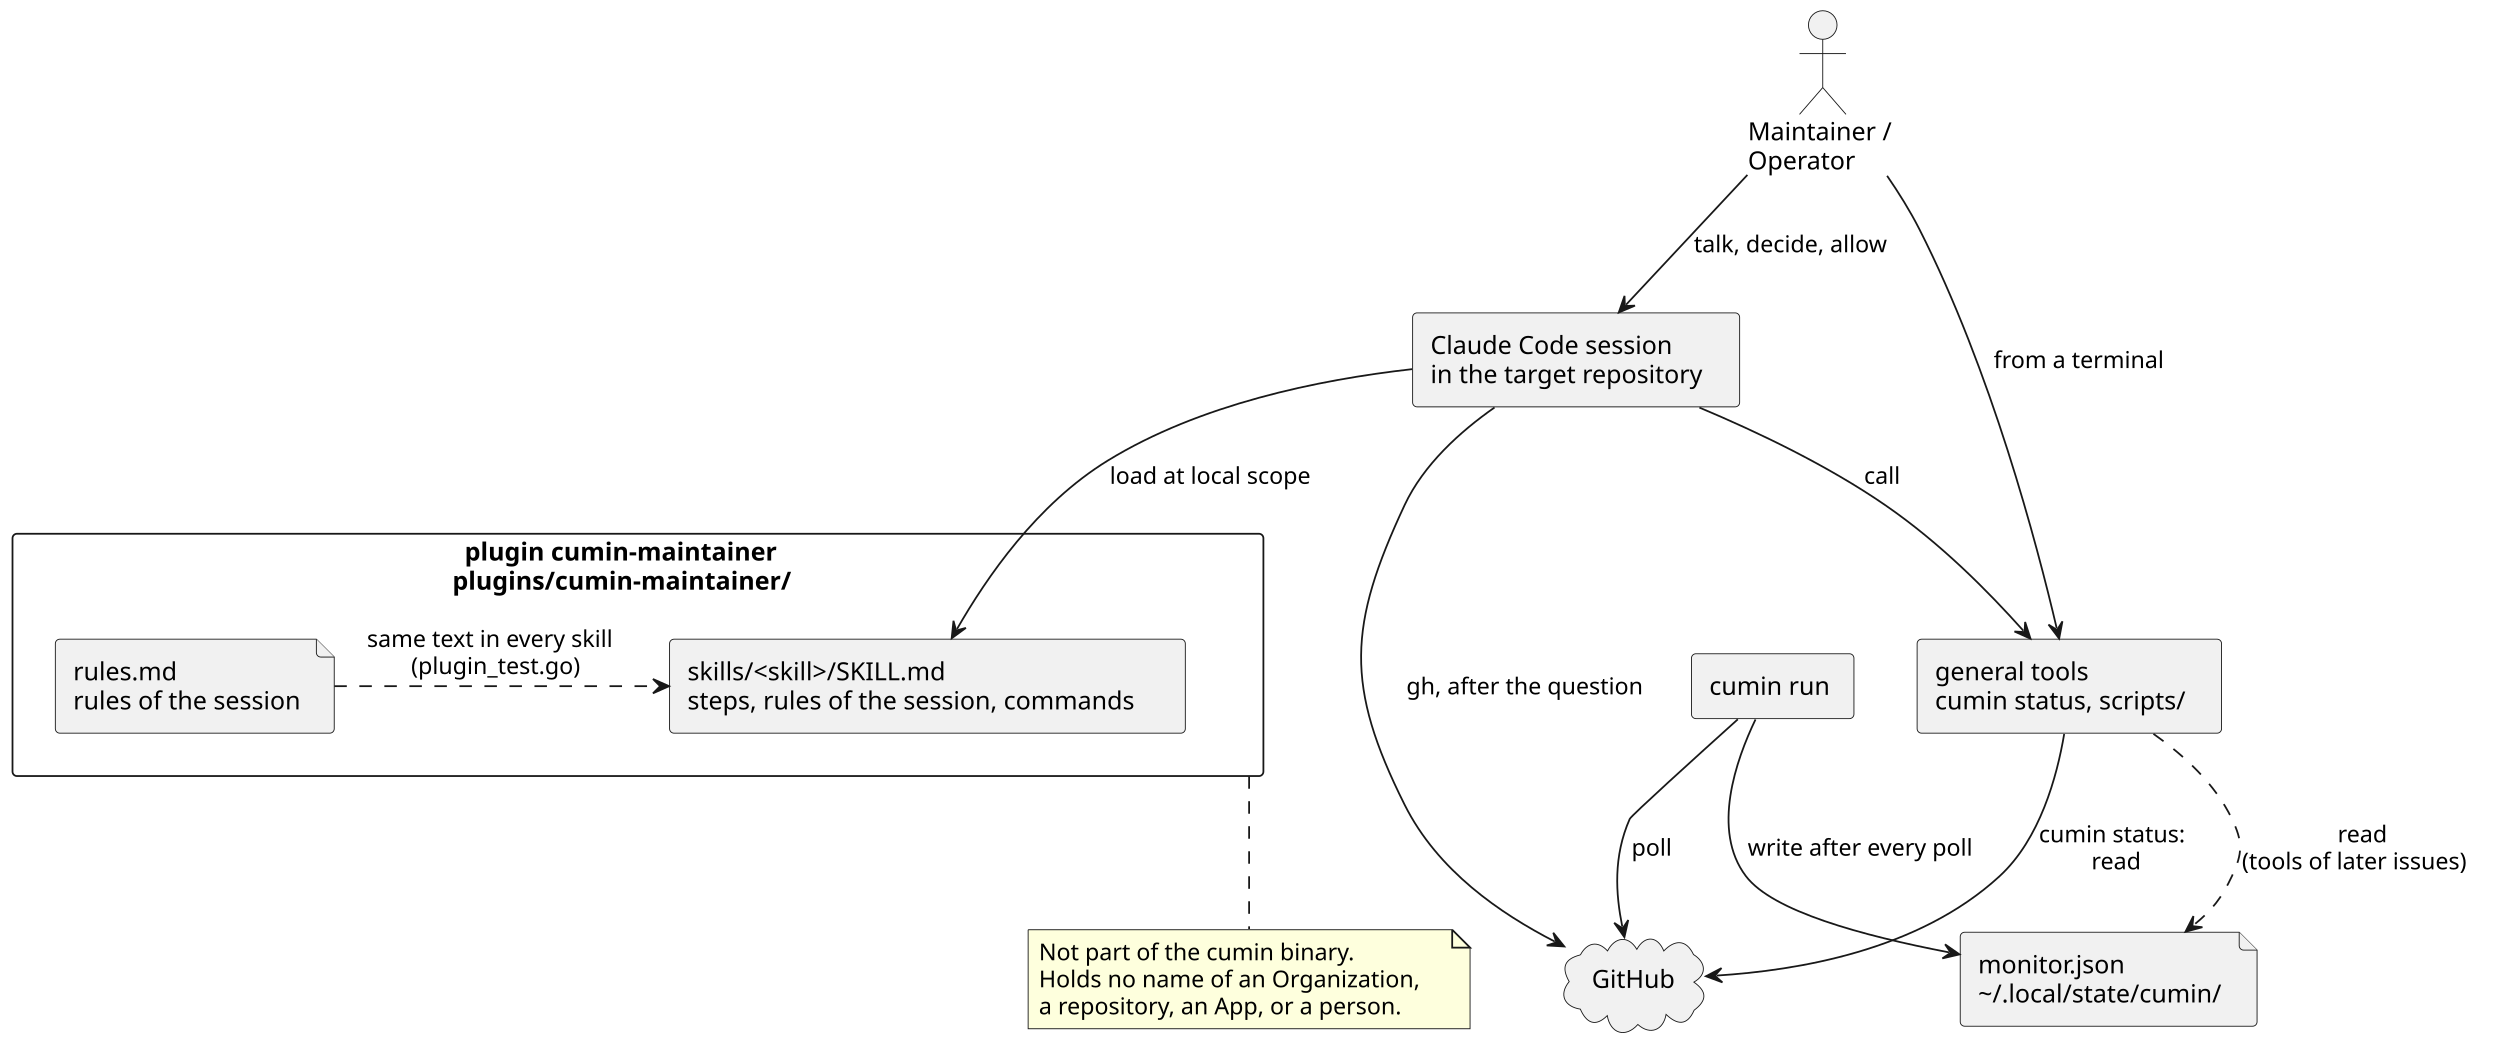
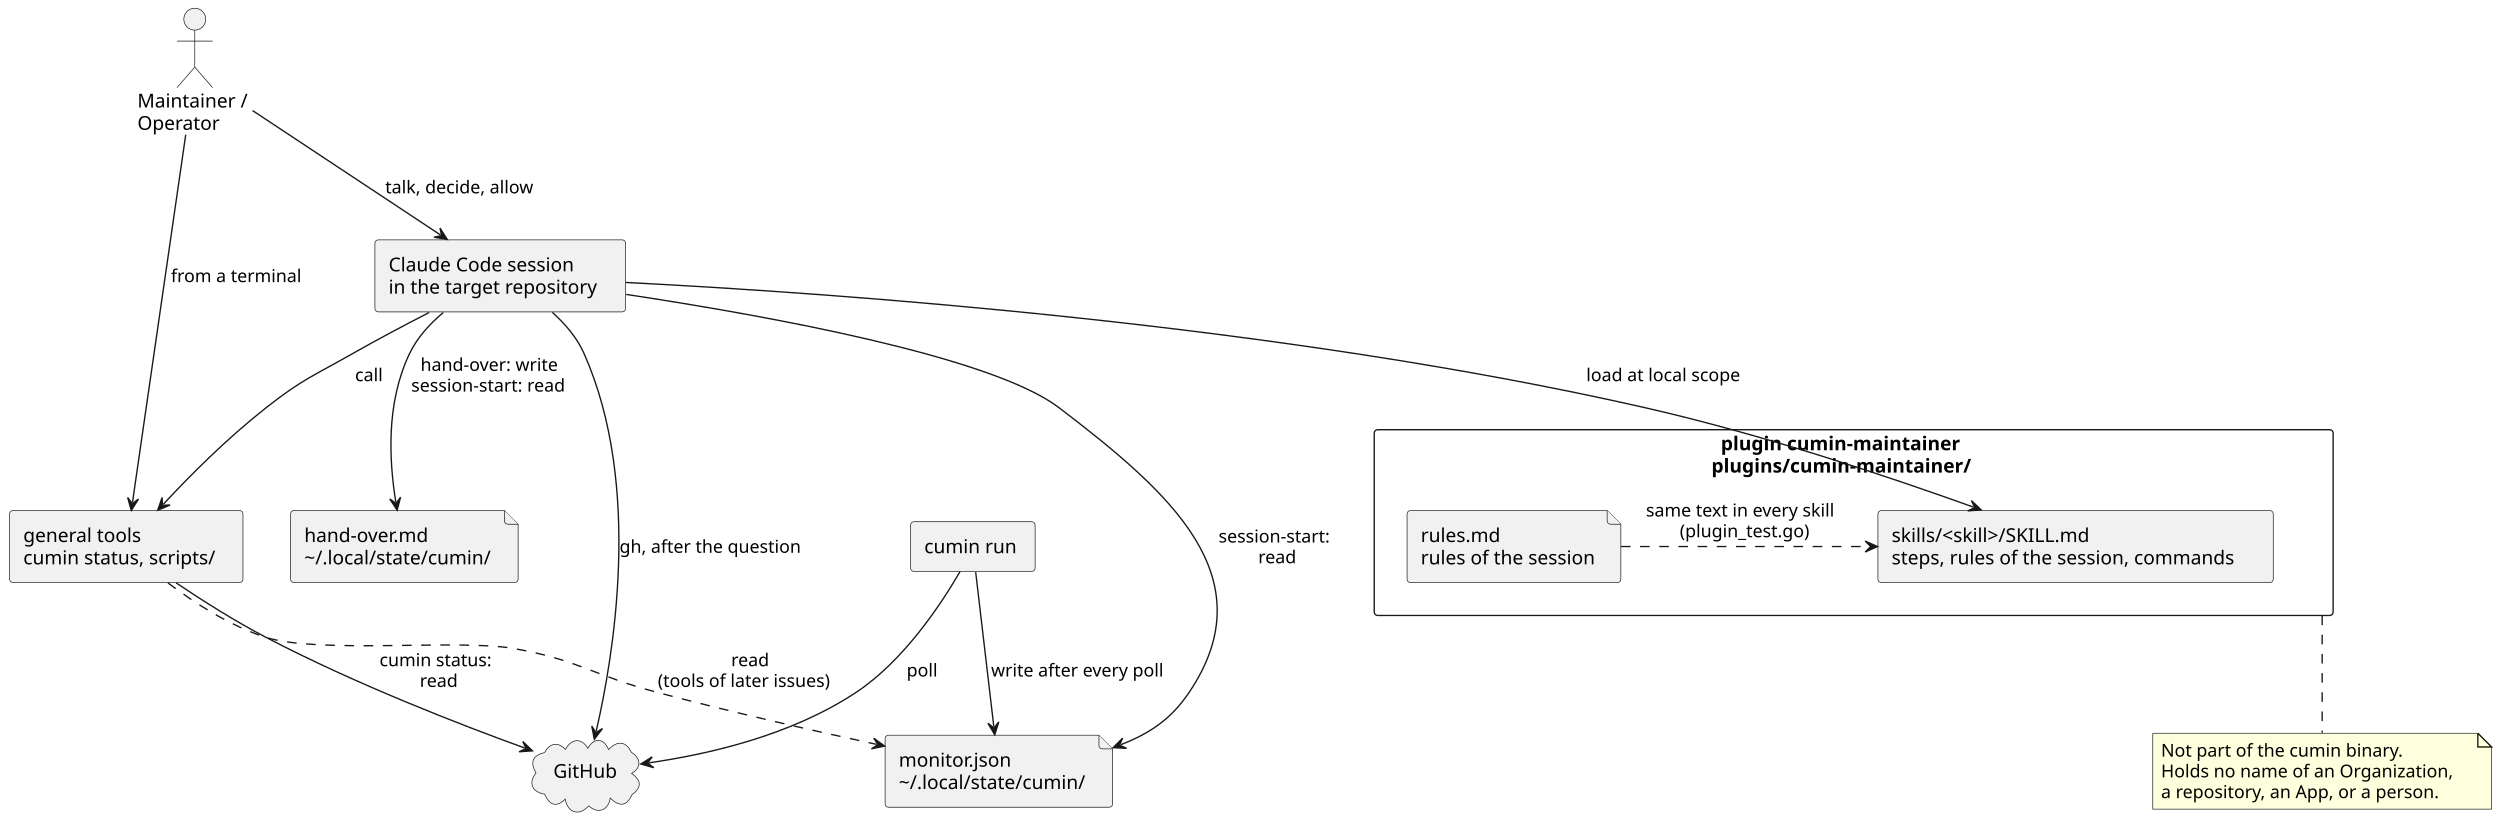
- <svg xmlns="http://www.w3.org/2000/svg" contentStyleType="text/css" data-diagram-type="DESCRIPTION" height="588px" preserveAspectRatio="none" style="width:1399px;height:588px;background:#FFFFFF;" version="1.1" viewBox="0 0 1399 588" width="1399px" zoomAndPan="magnify">
+ <svg xmlns="http://www.w3.org/2000/svg" contentStyleType="text/css" data-diagram-type="DESCRIPTION" height="603px" preserveAspectRatio="none" style="width:1825px;height:603px;background:#FFFFFF;" version="1.1" viewBox="0 0 1825 603" width="1825px" zoomAndPan="magnify">
  <defs />
  <g>
    <g class="cluster" data-entity="plugin" data-source-line="11" data-uid="ent0005" id="cluster_plugin">
-       <rect fill="none" height="135.59" rx="2.5" ry="2.5" style="stroke:#181818;stroke-width:1;" width="700" x="7" y="298.69" />
-       <text fill="#000000" font-family="sans-serif" font-size="14" font-weight="bold" lengthAdjust="spacing" textLength="193.983" x="260.008" y="313.685">plugin cumin-maintainer</text>
-       <text fill="#000000" font-family="sans-serif" font-size="14" font-weight="bold" lengthAdjust="spacing" textLength="207.669" x="253.166" y="329.982">plugins/cumin-maintainer/</text>
+       <rect fill="none" height="135.59" rx="2.5" ry="2.5" style="stroke:#181818;stroke-width:1;" width="700" x="1003.18" y="313.69" />
+       <text fill="#000000" font-family="sans-serif" font-size="14" font-weight="bold" lengthAdjust="spacing" textLength="193.983" x="1256.188" y="328.685">plugin cumin-maintainer</text>
+       <text fill="#000000" font-family="sans-serif" font-size="14" font-weight="bold" lengthAdjust="spacing" textLength="207.669" x="1249.345" y="344.982">plugins/cumin-maintainer/</text>
    </g>
    <g class="entity" data-entity="rules" data-source-line="12" data-uid="ent0006" id="entity_rules">
-       <path d="M30.97,360.19 L30.97,407.784 A2.5,2.5 0 0 0 33.47,410.284 L184.539,410.284 A2.5,2.5 0 0 0 187.039,407.784 L187.039,367.69 L177.039,357.69 L33.47,357.69 A2.5,2.5 0 0 0 30.97,360.19" fill="#F1F1F1" style="stroke:#181818;stroke-width:0.5;" />
-       <path d="M177.039,357.69 L177.039,365.19 A2.5,2.5 0 0 0 179.539,367.69 L187.039,367.69" fill="#F1F1F1" style="stroke:#181818;stroke-width:0.5;" />
-       <text fill="#000000" font-family="sans-serif" font-size="14" lengthAdjust="spacing" textLength="61.4" x="40.97" y="380.685">rules.md</text>
-       <text fill="#000000" font-family="sans-serif" font-size="14" lengthAdjust="spacing" textLength="136.069" x="40.97" y="396.982">rules of the session</text>
+       <path d="M1027.15,375.19 L1027.15,422.784 A2.5,2.5 0 0 0 1029.65,425.284 L1180.719,425.284 A2.5,2.5 0 0 0 1183.219,422.784 L1183.219,382.69 L1173.219,372.69 L1029.65,372.69 A2.5,2.5 0 0 0 1027.15,375.19" fill="#F1F1F1" style="stroke:#181818;stroke-width:0.5;" />
+       <path d="M1173.219,372.69 L1173.219,380.19 A2.5,2.5 0 0 0 1175.719,382.69 L1183.219,382.69" fill="#F1F1F1" style="stroke:#181818;stroke-width:0.5;" />
+       <text fill="#000000" font-family="sans-serif" font-size="14" lengthAdjust="spacing" textLength="61.4" x="1037.15" y="395.685">rules.md</text>
+       <text fill="#000000" font-family="sans-serif" font-size="14" lengthAdjust="spacing" textLength="136.069" x="1037.15" y="411.982">rules of the session</text>
    </g>
    <g class="entity" data-entity="skills" data-source-line="13" data-uid="ent0007" id="entity_skills">
-       <rect fill="#F1F1F1" height="52.594" rx="2.5" ry="2.5" style="stroke:#181818;stroke-width:0.5;" width="288.618" x="374.69" y="357.69" />
-       <text fill="#000000" font-family="sans-serif" font-size="14" lengthAdjust="spacing" textLength="159.1" x="384.69" y="380.685">skills/&lt;skill&gt;/SKILL.md</text>
-       <text fill="#000000" font-family="sans-serif" font-size="14" lengthAdjust="spacing" textLength="268.618" x="384.69" y="396.982">steps, rules of the session, commands</text>
+       <rect fill="#F1F1F1" height="52.594" rx="2.5" ry="2.5" style="stroke:#181818;stroke-width:0.5;" width="288.618" x="1370.87" y="372.69" />
+       <text fill="#000000" font-family="sans-serif" font-size="14" lengthAdjust="spacing" textLength="159.1" x="1380.87" y="395.685">skills/&lt;skill&gt;/SKILL.md</text>
+       <text fill="#000000" font-family="sans-serif" font-size="14" lengthAdjust="spacing" textLength="268.618" x="1380.87" y="411.982">steps, rules of the session, commands</text>
    </g>
    <g class="entity" data-entity="person" data-source-line="7" data-uid="ent0002" id="entity_person">
-       <ellipse cx="1020.004" cy="14" fill="#F1F1F1" rx="8" ry="8" style="stroke:#181818;stroke-width:0.5;" />
-       <path d="M1020.004,22 L1020.004,49 M1007.004,30 L1033.004,30 M1020.004,49 L1007.004,64 M1020.004,49 L1033.004,64" fill="none" style="stroke:#181818;stroke-width:0.5;" />
-       <text fill="#000000" font-family="sans-serif" font-size="14" lengthAdjust="spacing" textLength="83.788" x="978.11" y="78.495">Maintainer /</text>
-       <text fill="#000000" font-family="sans-serif" font-size="14" lengthAdjust="spacing" textLength="62.665" x="978.11" y="94.792">Operator</text>
+       <ellipse cx="142.184" cy="14" fill="#F1F1F1" rx="8" ry="8" style="stroke:#181818;stroke-width:0.5;" />
+       <path d="M142.184,22 L142.184,49 M129.184,30 L155.184,30 M142.184,49 L129.184,64 M142.184,49 L155.184,64" fill="none" style="stroke:#181818;stroke-width:0.5;" />
+       <text fill="#000000" font-family="sans-serif" font-size="14" lengthAdjust="spacing" textLength="83.788" x="100.29" y="78.495">Maintainer /</text>
+       <text fill="#000000" font-family="sans-serif" font-size="14" lengthAdjust="spacing" textLength="62.665" x="100.29" y="94.792">Operator</text>
    </g>
    <g class="entity" data-entity="github" data-source-line="8" data-uid="ent0003" id="entity_github">
-       <path d="M884.393,534.347 C888.068,527.539 894.018,526.093 899.57,532.129 C903.617,524.414 911.053,523.066 915.975,531.225 C920.443,523.275 927.604,523.65 931.066,532.148 C937.02,525.901 943.547,525.419 947.685,534.161 C954.437,538.323 955.583,545.244 947.892,549.599 C955.418,554.915 955.273,559.871 948.032,565.318 C944.105,574.295 938.489,573.544 932.337,567.67 C930.812,576.521 923.455,579.514 916.55,573.312 C909.628,581.069 901.185,578.431 899.423,568.356 C892.614,575.078 887.699,572.321 884.352,564.714 C875.561,563.36 872.098,556.654 878.109,549.303 C873.638,541.347 875.41,536.65 884.393,534.347" fill="#F1F1F1" style="stroke:#181818;stroke-width:0.5;" />
-       <text fill="#000000" font-family="sans-serif" font-size="14" lengthAdjust="spacing" textLength="48.515" x="890.74" y="552.825">GitHub</text>
+       <path d="M397.573,549.347 C401.248,542.539 407.198,541.093 412.75,547.129 C416.797,539.414 424.233,538.066 429.155,546.225 C433.623,538.275 440.784,538.65 444.246,547.148 C450.2,540.901 456.727,540.419 460.865,549.161 C467.617,553.323 468.763,560.244 461.072,564.599 C468.598,569.915 468.453,574.871 461.212,580.318 C457.285,589.295 451.669,588.544 445.517,582.67 C443.991,591.521 436.635,594.514 429.73,588.312 C422.808,596.069 414.365,593.431 412.603,583.356 C405.794,590.078 400.879,587.321 397.532,579.714 C388.741,578.36 385.278,571.654 391.289,564.303 C386.818,556.347 388.59,551.65 397.573,549.347" fill="#F1F1F1" style="stroke:#181818;stroke-width:0.5;" />
+       <text fill="#000000" font-family="sans-serif" font-size="14" lengthAdjust="spacing" textLength="48.515" x="403.92" y="567.825">GitHub</text>
    </g>
    <g class="entity" data-entity="session" data-source-line="10" data-uid="ent0004" id="entity_session">
-       <rect fill="#F1F1F1" height="52.594" rx="2.5" ry="2.5" style="stroke:#181818;stroke-width:0.5;" width="183.003" x="790.5" y="175.09" />
-       <text fill="#000000" font-family="sans-serif" font-size="14" lengthAdjust="spacing" textLength="145.182" x="800.5" y="198.085">Claude Code session</text>
-       <text fill="#000000" font-family="sans-serif" font-size="14" lengthAdjust="spacing" textLength="163.003" x="800.5" y="214.382">in the target repository</text>
+       <rect fill="#F1F1F1" height="52.594" rx="2.5" ry="2.5" style="stroke:#181818;stroke-width:0.5;" width="183.003" x="273.68" y="175.09" />
+       <text fill="#000000" font-family="sans-serif" font-size="14" lengthAdjust="spacing" textLength="145.182" x="283.68" y="198.085">Claude Code session</text>
+       <text fill="#000000" font-family="sans-serif" font-size="14" lengthAdjust="spacing" textLength="163.003" x="283.68" y="214.382">in the target repository</text>
    </g>
    <g class="entity" data-entity="tools" data-source-line="15" data-uid="ent0008" id="entity_tools">
-       <rect fill="#F1F1F1" height="52.594" rx="2.5" ry="2.5" style="stroke:#181818;stroke-width:0.5;" width="170.363" x="1072.82" y="357.69" />
-       <text fill="#000000" font-family="sans-serif" font-size="14" lengthAdjust="spacing" textLength="91.465" x="1082.82" y="380.685">general tools</text>
-       <text fill="#000000" font-family="sans-serif" font-size="14" lengthAdjust="spacing" textLength="150.363" x="1082.82" y="396.982">cumin status, scripts/</text>
+       <rect fill="#F1F1F1" height="52.594" rx="2.5" ry="2.5" style="stroke:#181818;stroke-width:0.5;" width="170.363" x="7" y="372.69" />
+       <text fill="#000000" font-family="sans-serif" font-size="14" lengthAdjust="spacing" textLength="91.465" x="17" y="395.685">general tools</text>
+       <text fill="#000000" font-family="sans-serif" font-size="14" lengthAdjust="spacing" textLength="150.363" x="17" y="411.982">cumin status, scripts/</text>
    </g>
    <g class="entity" data-entity="monitor" data-source-line="16" data-uid="ent0009" id="entity_monitor">
-       <path d="M1096.95,524.18 L1096.95,571.774 A2.5,2.5 0 0 0 1099.45,574.274 L1260.554,574.274 A2.5,2.5 0 0 0 1263.054,571.774 L1263.054,531.68 L1253.054,521.68 L1099.45,521.68 A2.5,2.5 0 0 0 1096.95,524.18" fill="#F1F1F1" style="stroke:#181818;stroke-width:0.5;" />
-       <path d="M1253.054,521.68 L1253.054,529.18 A2.5,2.5 0 0 0 1255.554,531.68 L1263.054,531.68" fill="#F1F1F1" style="stroke:#181818;stroke-width:0.5;" />
-       <text fill="#000000" font-family="sans-serif" font-size="14" lengthAdjust="spacing" textLength="87.849" x="1106.95" y="544.675">monitor.json</text>
-       <text fill="#000000" font-family="sans-serif" font-size="14" lengthAdjust="spacing" textLength="146.105" x="1106.95" y="560.972">~/.local/state/cumin/</text>
+       <path d="M646.13,539.18 L646.13,586.774 A2.5,2.5 0 0 0 648.63,589.274 L809.735,589.274 A2.5,2.5 0 0 0 812.235,586.774 L812.235,546.68 L802.235,536.68 L648.63,536.68 A2.5,2.5 0 0 0 646.13,539.18" fill="#F1F1F1" style="stroke:#181818;stroke-width:0.5;" />
+       <path d="M802.235,536.68 L802.235,544.18 A2.5,2.5 0 0 0 804.735,546.68 L812.235,546.68" fill="#F1F1F1" style="stroke:#181818;stroke-width:0.5;" />
+       <text fill="#000000" font-family="sans-serif" font-size="14" lengthAdjust="spacing" textLength="87.849" x="656.13" y="559.675">monitor.json</text>
+       <text fill="#000000" font-family="sans-serif" font-size="14" lengthAdjust="spacing" textLength="146.105" x="656.13" y="575.972">~/.local/state/cumin/</text>
    </g>
-     <g class="entity" data-entity="run" data-source-line="17" data-uid="ent0010" id="entity_run">
-       <rect fill="#F1F1F1" height="36.297" rx="2.5" ry="2.5" style="stroke:#181818;stroke-width:0.5;" width="90.923" x="946.54" y="365.84" />
-       <text fill="#000000" font-family="sans-serif" font-size="14" lengthAdjust="spacing" textLength="70.923" x="956.54" y="388.835">cumin run</text>
+     <g class="entity" data-entity="note" data-source-line="17" data-uid="ent0010" id="entity_note">
+       <path d="M212.13,375.19 L212.13,422.784 A2.5,2.5 0 0 0 214.63,425.284 L375.735,425.284 A2.5,2.5 0 0 0 378.235,422.784 L378.235,382.69 L368.235,372.69 L214.63,372.69 A2.5,2.5 0 0 0 212.13,375.19" fill="#F1F1F1" style="stroke:#181818;stroke-width:0.5;" />
+       <path d="M368.235,372.69 L368.235,380.19 A2.5,2.5 0 0 0 370.735,382.69 L378.235,382.69" fill="#F1F1F1" style="stroke:#181818;stroke-width:0.5;" />
+       <text fill="#000000" font-family="sans-serif" font-size="14" lengthAdjust="spacing" textLength="98.458" x="222.13" y="395.685">hand-over.md</text>
+       <text fill="#000000" font-family="sans-serif" font-size="14" lengthAdjust="spacing" textLength="146.105" x="222.13" y="411.982">~/.local/state/cumin/</text>
    </g>
-     <g class="entity" data-entity="GMN21" data-source-line="31" data-uid="ent0022" id="entity_GMN21">
-       <path d="M575.35,520.28 L575.35,575.678 L822.644,575.678 L822.644,530.28 L812.644,520.28 L575.35,520.28" fill="#FEFFDD" style="stroke:#181818;stroke-width:0.5;" />
-       <path d="M812.644,520.28 L812.644,530.28 L822.644,530.28 L812.644,520.28" fill="#FEFFDD" style="stroke:#181818;stroke-width:1;" />
-       <text fill="#000000" font-family="sans-serif" font-size="13" lengthAdjust="spacing" textLength="189.103" x="581.35" y="537.347">Not part of the cumin binary.</text>
-       <text fill="#000000" font-family="sans-serif" font-size="13" lengthAdjust="spacing" textLength="226.294" x="581.35" y="552.48">Holds no name of an Organization,</text>
-       <text fill="#000000" font-family="sans-serif" font-size="13" lengthAdjust="spacing" textLength="218.607" x="581.35" y="567.612">a repository, an App, or a person.</text>
+     <g class="entity" data-entity="run" data-source-line="18" data-uid="ent0011" id="entity_run">
+       <rect fill="#F1F1F1" height="36.297" rx="2.5" ry="2.5" style="stroke:#181818;stroke-width:0.5;" width="90.923" x="664.72" y="380.84" />
+       <text fill="#000000" font-family="sans-serif" font-size="14" lengthAdjust="spacing" textLength="70.923" x="674.72" y="403.835">cumin run</text>
    </g>
-     <g class="link" data-entity-1="person" data-entity-2="session" data-source-line="19" data-uid="lnk11" id="link_person_session">
-       <path d="M977.85,97.88 C954.22,123.14 929.727,149.347 909.957,170.497" fill="none" id="person-to-session" style="stroke:#181818;stroke-width:1;" />
-       <polygon fill="#181818" points="905.86,174.88,914.928,171.037,909.274,171.227,909.084,165.574,905.86,174.88" style="stroke:#181818;stroke-width:1;" />
-       <text fill="#000000" font-family="sans-serif" font-size="13" lengthAdjust="spacing" textLength="117.768" x="947.86" y="141.157">talk, decide, allow</text>
+     <g class="entity" data-entity="GMN24" data-source-line="34" data-uid="ent0025" id="entity_GMN24">
+       <path d="M1571.53,535.28 L1571.53,590.678 L1818.824,590.678 L1818.824,545.28 L1808.824,535.28 L1571.53,535.28" fill="#FEFFDD" style="stroke:#181818;stroke-width:0.5;" />
+       <path d="M1808.824,535.28 L1808.824,545.28 L1818.824,545.28 L1808.824,535.28" fill="#FEFFDD" style="stroke:#181818;stroke-width:1;" />
+       <text fill="#000000" font-family="sans-serif" font-size="13" lengthAdjust="spacing" textLength="189.103" x="1577.53" y="552.347">Not part of the cumin binary.</text>
+       <text fill="#000000" font-family="sans-serif" font-size="13" lengthAdjust="spacing" textLength="226.294" x="1577.53" y="567.48">Holds no name of an Organization,</text>
+       <text fill="#000000" font-family="sans-serif" font-size="13" lengthAdjust="spacing" textLength="218.607" x="1577.53" y="582.612">a repository, an App, or a person.</text>
    </g>
-     <g class="link" data-entity-1="person" data-entity-2="tools" data-source-line="20" data-uid="lnk12" id="link_person_tools">
-       <path d="M1056.02,98.39 C1062.55,107.88 1068.9,118.06 1074,128.09 C1114.32,207.43 1139.869,304.429 1150.929,351.539" fill="none" id="person-to-tools" style="stroke:#181818;stroke-width:1;" />
-       <polygon fill="#181818" points="1152.3,357.38,1154.137,347.704,1151.157,352.512,1146.349,349.532,1152.3,357.38" style="stroke:#181818;stroke-width:1;" />
-       <text fill="#000000" font-family="sans-serif" font-size="13" lengthAdjust="spacing" textLength="101.302" x="1115.67" y="205.957">from a terminal</text>
+     <g class="link" data-entity-1="person" data-entity-2="session" data-source-line="20" data-uid="lnk12" id="link_person_session">
+       <path d="M184.39,80.73 C225.3,107.81 281.827,145.218 321.497,171.478" fill="none" id="person-to-session" style="stroke:#181818;stroke-width:1;" />
+       <polygon fill="#181818" points="326.5,174.79,321.203,166.487,322.331,172.03,316.787,173.158,326.5,174.79" style="stroke:#181818;stroke-width:1;" />
+       <text fill="#000000" font-family="sans-serif" font-size="13" lengthAdjust="spacing" textLength="117.768" x="281.21" y="141.157">talk, decide, allow</text>
    </g>
-     <g class="link" data-entity-1="session" data-entity-2="skills" data-source-line="21" data-uid="lnk13" id="link_session_skills">
-       <path d="M790.28,206.57 C737.25,212.54 671.12,226.33 620,257.69 C580.11,282.16 552.168,323.047 535.548,351.987" fill="none" id="session-to-skills" style="stroke:#181818;stroke-width:1;" />
-       <polygon fill="#181818" points="532.56,357.19,540.511,351.377,535.05,352.854,533.573,347.393,532.56,357.19" style="stroke:#181818;stroke-width:1;" />
-       <text fill="#000000" font-family="sans-serif" font-size="13" lengthAdjust="spacing" textLength="121.659" x="621" y="270.757">load at local scope</text>
+     <g class="link" data-entity-1="person" data-entity-2="tools" data-source-line="21" data-uid="lnk13" id="link_person_tools">
+       <path d="M135.59,98.28 C124.93,171.87 105.11,308.722 96.72,366.682" fill="none" id="person-to-tools" style="stroke:#181818;stroke-width:1;" />
+       <polygon fill="#181818" points="95.86,372.62,101.108,364.286,96.576,367.672,93.191,363.14,95.86,372.62" style="stroke:#181818;stroke-width:1;" />
+       <text fill="#000000" font-family="sans-serif" font-size="13" lengthAdjust="spacing" textLength="101.302" x="124.78" y="205.957">from a terminal</text>
    </g>
-     <g class="link" data-entity-1="rules" data-entity-2="skills" data-source-line="22" data-uid="lnk14" id="link_rules_skills">
-       <path d="M187.08,383.98 C239.94,383.98 305.36,383.98 368.4,383.98" fill="none" id="rules-to-skills" style="stroke:#181818;stroke-width:1;stroke-dasharray:7,7;" />
-       <polygon fill="#181818" points="374.4,383.98,365.4,379.98,369.4,383.98,365.4,387.98,374.4,383.98" style="stroke:#181818;stroke-width:1;" />
-       <text fill="#000000" font-family="sans-serif" font-size="13" lengthAdjust="spacing" textLength="151.531" x="205.36" y="362.047">same text in every skill</text>
-       <text fill="#000000" font-family="sans-serif" font-size="13" lengthAdjust="spacing" textLength="102.153" x="230.049" y="377.18">(plugin_test.go)</text>
+     <g class="link" data-entity-1="session" data-entity-2="skills" data-source-line="22" data-uid="lnk14" id="link_session_skills">
+       <path d="M456.91,206.2 C611.97,214.12 935.04,236.97 1201.18,297.69 C1287.1,317.29 1377.633,347.571 1440.633,370.211" fill="none" id="session-to-skills" style="stroke:#181818;stroke-width:1;" />
+       <polygon fill="#181818" points="1446.28,372.24,1439.163,365.432,1441.575,370.549,1436.457,372.961,1446.28,372.24" style="stroke:#181818;stroke-width:1;" />
+       <text fill="#000000" font-family="sans-serif" font-size="13" lengthAdjust="spacing" textLength="121.659" x="1157.95" y="278.257">load at local scope</text>
    </g>
-     <g class="link" data-entity-1="session" data-entity-2="tools" data-source-line="23" data-uid="lnk15" id="link_session_tools">
-       <path d="M950.99,228.08 C983.89,241.89 1022.96,260.61 1055,282.69 C1086.24,304.21 1112.689,331.069 1132.279,352.959" fill="none" id="session-to-tools" style="stroke:#181818;stroke-width:1;" />
-       <polygon fill="#181818" points="1136.28,357.43,1133.259,348.056,1132.946,353.704,1127.297,353.391,1136.28,357.43" style="stroke:#181818;stroke-width:1;" />
-       <text fill="#000000" font-family="sans-serif" font-size="13" lengthAdjust="spacing" textLength="22.337" x="1043.1" y="270.757">call</text>
+     <g class="link" data-entity-1="rules" data-entity-2="skills" data-source-line="23" data-uid="lnk15" id="link_rules_skills">
+       <path d="M1183.26,398.98 C1236.12,398.98 1301.54,398.98 1364.58,398.98" fill="none" id="rules-to-skills" style="stroke:#181818;stroke-width:1;stroke-dasharray:7,7;" />
+       <polygon fill="#181818" points="1370.58,398.98,1361.58,394.98,1365.58,398.98,1361.58,402.98,1370.58,398.98" style="stroke:#181818;stroke-width:1;" />
+       <text fill="#000000" font-family="sans-serif" font-size="13" lengthAdjust="spacing" textLength="151.531" x="1201.54" y="377.047">same text in every skill</text>
+       <text fill="#000000" font-family="sans-serif" font-size="13" lengthAdjust="spacing" textLength="102.153" x="1226.229" y="392.18">(plugin_test.go)</text>
    </g>
-     <g class="link" data-entity-1="session" data-entity-2="github" data-source-line="24" data-uid="lnk16" id="link_session_github">
-       <path d="M836.34,228.03 C817.02,241.55 796.58,260.05 786,282.69 C754.47,350.17 752.68,383.66 786,450.28 C804.53,487.33 839.417,511.111 870.057,526.902" fill="none" id="session-to-github" style="stroke:#181818;stroke-width:1;" />
-       <polygon fill="#181818" points="875.39,529.65,869.222,521.972,870.946,527.36,865.558,529.083,875.39,529.65" style="stroke:#181818;stroke-width:1;" />
-       <text fill="#000000" font-family="sans-serif" font-size="13" lengthAdjust="spacing" textLength="141.502" x="787" y="388.547">gh, after the question</text>
+     <g class="link" data-entity-1="session" data-entity-2="tools" data-source-line="24" data-uid="lnk16" id="link_session_tools">
+       <path d="M313.29,228.13 C295.64,237.17 275.9,247.6 258.18,257.69 C229.04,274.29 220.52,276.92 194.18,297.69 C164.93,320.76 139.03,346.84 119.21,368.11" fill="none" id="session-to-tools" style="stroke:#181818;stroke-width:1;" />
+       <polygon fill="#181818" points="115.12,372.5,124.182,368.642,118.529,368.842,118.329,363.189,115.12,372.5" style="stroke:#181818;stroke-width:1;" />
+       <text fill="#000000" font-family="sans-serif" font-size="13" lengthAdjust="spacing" textLength="22.337" x="259.18" y="278.257">call</text>
    </g>
-     <g class="link" data-entity-1="tools" data-entity-2="github" data-source-line="25" data-uid="lnk17" id="link_tools_github">
-       <path d="M1155.12,410.75 C1151.09,434.65 1141.53,469.56 1119,490.28 C1073.55,532.09 1005.878,543.06 960.618,545.93" fill="none" id="tools-to-github" style="stroke:#181818;stroke-width:1;" />
-       <polygon fill="#181818" points="954.63,546.31,963.865,549.732,959.62,545.994,963.359,541.749,954.63,546.31" style="stroke:#181818;stroke-width:1;" />
-       <text fill="#000000" font-family="sans-serif" font-size="13" lengthAdjust="spacing" textLength="88.359" x="1140.94" y="471.347">cumin status:</text>
-       <text fill="#000000" font-family="sans-serif" font-size="13" lengthAdjust="spacing" textLength="29.561" x="1170.339" y="486.48">read</text>
+     <g class="link" data-entity-1="session" data-entity-2="github" data-source-line="25" data-uid="lnk17" id="link_session_github">
+       <path d="M403.2,228.03 C412.43,236.31 421.11,246.34 426.18,257.69 C469.64,354.87 447.273,481.745 435.213,533.845" fill="none" id="session-to-github" style="stroke:#181818;stroke-width:1;" />
+       <polygon fill="#181818" points="433.86,539.69,439.787,531.824,434.988,534.819,431.993,530.02,433.86,539.69" style="stroke:#181818;stroke-width:1;" />
+       <text fill="#000000" font-family="sans-serif" font-size="13" lengthAdjust="spacing" textLength="141.502" x="452.25" y="403.547">gh, after the question</text>
    </g>
-     <g class="link" data-entity-1="tools" data-entity-2="monitor" data-source-line="26" data-uid="lnk18" id="link_tools_monitor">
-       <path d="M1205.07,410.67 C1222.19,422.69 1239.63,438.7 1249,458.28 C1255.14,471.11 1255.08,477.42 1249,490.28 C1243.24,502.48 1238.077,509.147 1227.627,517.637" fill="none" id="tools-to-monitor" style="stroke:#181818;stroke-width:1;stroke-dasharray:7,7;" />
-       <polygon fill="#181818" points="1222.97,521.42,1232.477,518.85,1226.851,518.267,1227.433,512.64,1222.97,521.42" style="stroke:#181818;stroke-width:1;" />
-       <text fill="#000000" font-family="sans-serif" font-size="13" lengthAdjust="spacing" textLength="29.561" x="1308.122" y="471.347">read</text>
-       <text fill="#000000" font-family="sans-serif" font-size="13" lengthAdjust="spacing" textLength="136.646" x="1254.58" y="486.48">(tools of later issues)</text>
+     <g class="link" data-entity-1="session" data-entity-2="monitor" data-source-line="26" data-uid="lnk18" id="link_session_monitor">
+       <path d="M457.13,214.93 C561.69,230.71 724.26,260.33 773.18,297.69 C853.82,359.27 924.78,421.07 868.18,505.28 C855.17,524.64 839.865,535.223 818.175,543.623" fill="none" id="session-to-monitor" style="stroke:#181818;stroke-width:1;" />
+       <polygon fill="#181818" points="812.58,545.79,822.417,546.27,817.243,543.984,819.528,538.81,812.58,545.79" style="stroke:#181818;stroke-width:1;" />
+       <text fill="#000000" font-family="sans-serif" font-size="13" lengthAdjust="spacing" textLength="87.471" x="889.55" y="396.047">session-start:</text>
+       <text fill="#000000" font-family="sans-serif" font-size="13" lengthAdjust="spacing" textLength="29.561" x="918.505" y="411.18">read</text>
    </g>
-     <g class="link" data-entity-1="run" data-entity-2="monitor" data-source-line="27" data-uid="lnk19" id="link_run_monitor">
-       <path d="M982.39,402.6 C971.49,425.24 957.58,464.69 977,490.28 C991.9,509.92 1041.469,523.452 1090.659,532.952" fill="none" id="run-to-monitor" style="stroke:#181818;stroke-width:1;" />
-       <polygon fill="#181818" points="1096.55,534.09,1088.472,528.456,1091.641,533.142,1086.955,536.311,1096.55,534.09" style="stroke:#181818;stroke-width:1;" />
-       <text fill="#000000" font-family="sans-serif" font-size="13" lengthAdjust="spacing" textLength="136.221" x="978" y="478.847">write after every poll</text>
+     <g class="link" data-entity-1="session" data-entity-2="note" data-source-line="27" data-uid="lnk19" id="link_session_note">
+       <path d="M323.59,228.14 C313.86,236.31 304.72,246.25 299.18,257.69 C281.39,294.42 284.212,337.227 288.952,366.527" fill="none" id="session-to-note" style="stroke:#181818;stroke-width:1;" />
+       <polygon fill="#181818" points="289.91,372.45,292.421,362.927,289.111,367.514,284.524,364.204,289.91,372.45" style="stroke:#181818;stroke-width:1;" />
+       <text fill="#000000" font-family="sans-serif" font-size="13" lengthAdjust="spacing" textLength="107.574" x="306.975" y="270.757">hand-over: write</text>
+       <text fill="#000000" font-family="sans-serif" font-size="13" lengthAdjust="spacing" textLength="121.164" x="300.18" y="285.89">session-start: read</text>
    </g>
-     <g class="link" data-entity-1="run" data-entity-2="github" data-source-line="28" data-uid="lnk20" id="link_run_github">
-       <path d="M972.48,402.52 C949.07,423.6 912.82,456.42 912,458.28 C902.75,479.29 904.108,500.018 907.838,518.578" fill="none" id="run-to-github" style="stroke:#181818;stroke-width:1;" />
-       <polygon fill="#181818" points="909.02,524.46,911.168,514.848,908.035,519.558,903.325,516.424,909.02,524.46" style="stroke:#181818;stroke-width:1;" />
-       <text fill="#000000" font-family="sans-serif" font-size="13" lengthAdjust="spacing" textLength="23.429" x="913" y="478.847">poll</text>
+     <g class="link" data-entity-1="tools" data-entity-2="github" data-source-line="28" data-uid="lnk20" id="link_tools_github">
+       <path d="M128.54,425.49 C147.6,438.29 171.62,453.52 194.18,465.28 C260.25,499.73 335.77,528.903 383.08,546.073" fill="none" id="tools-to-github" style="stroke:#181818;stroke-width:1;" />
+       <polygon fill="#181818" points="388.72,548.12,381.625,541.29,384.02,546.414,378.895,548.81,388.72,548.12" style="stroke:#181818;stroke-width:1;" />
+       <text fill="#000000" font-family="sans-serif" font-size="13" lengthAdjust="spacing" textLength="88.359" x="277.03" y="486.347">cumin status:</text>
+       <text fill="#000000" font-family="sans-serif" font-size="13" lengthAdjust="spacing" textLength="29.561" x="306.429" y="501.48">read</text>
    </g>
-     <g class="link" data-entity-1="plugin" data-entity-2="GMN21" data-source-line="31" data-uid="lnk23" id="link_plugin_GMN21">
-       <path d="M699,434.359 C699,435.211 699,436.068 699,436.931 C699,464.54 699,497.34 699,519.91" fill="none" id="plugin-GMN21" style="stroke:#181818;stroke-width:1;stroke-dasharray:7,7;" />
+     <g class="link" data-entity-1="tools" data-entity-2="monitor" data-source-line="29" data-uid="lnk21" id="link_tools_monitor">
+       <path d="M122.61,425.53 C141.83,440.06 167.92,456.96 194.18,465.28 C232.35,477.38 334.72,466.5 374.18,473.28 C422.26,481.54 432.03,492.77 479.18,505.28 C534.35,519.92 591.125,532.854 639.895,543.384" fill="none" id="tools-to-monitor" style="stroke:#181818;stroke-width:1;stroke-dasharray:7,7;" />
+       <polygon fill="#181818" points="645.76,544.65,637.807,538.841,640.873,543.595,636.119,546.66,645.76,544.65" style="stroke:#181818;stroke-width:1;" />
+       <text fill="#000000" font-family="sans-serif" font-size="13" lengthAdjust="spacing" textLength="29.561" x="533.722" y="486.347">read</text>
+       <text fill="#000000" font-family="sans-serif" font-size="13" lengthAdjust="spacing" textLength="136.646" x="480.18" y="501.48">(tools of later issues)</text>
+     </g>
+     <g class="link" data-entity-1="run" data-entity-2="monitor" data-source-line="30" data-uid="lnk22" id="link_run_monitor">
+       <path d="M712.25,417.63 C715.62,446.33 721.591,497.291 725.481,530.431" fill="none" id="run-to-monitor" style="stroke:#181818;stroke-width:1;" />
+       <polygon fill="#181818" points="726.18,536.39,729.104,526.985,725.597,531.424,721.158,527.918,726.18,536.39" style="stroke:#181818;stroke-width:1;" />
+       <text fill="#000000" font-family="sans-serif" font-size="13" lengthAdjust="spacing" textLength="136.221" x="723.49" y="493.847">write after every poll</text>
+     </g>
+     <g class="link" data-entity-1="run" data-entity-2="github" data-source-line="31" data-uid="lnk23" id="link_run_github">
+       <path d="M700.79,417.31 C687.2,440.75 659.83,482.29 625.18,505.28 C576.7,537.46 515.728,550.802 473.708,556.872" fill="none" id="run-to-github" style="stroke:#181818;stroke-width:1;" />
+       <polygon fill="#181818" points="467.77,557.73,477.249,560.402,472.719,557.015,476.106,552.484,467.77,557.73" style="stroke:#181818;stroke-width:1;" />
+       <text fill="#000000" font-family="sans-serif" font-size="13" lengthAdjust="spacing" textLength="23.429" x="661.84" y="493.847">poll</text>
+     </g>
+     <g class="link" data-entity-1="plugin" data-entity-2="GMN24" data-source-line="34" data-uid="lnk26" id="link_plugin_GMN24">
+       <path d="M1695.18,449.359 C1695.18,450.211 1695.18,451.068 1695.18,451.931 C1695.18,479.54 1695.18,512.34 1695.18,534.91" fill="none" id="plugin-GMN24" style="stroke:#181818;stroke-width:1;stroke-dasharray:7,7;" />
    </g>
  </g>
</svg>
